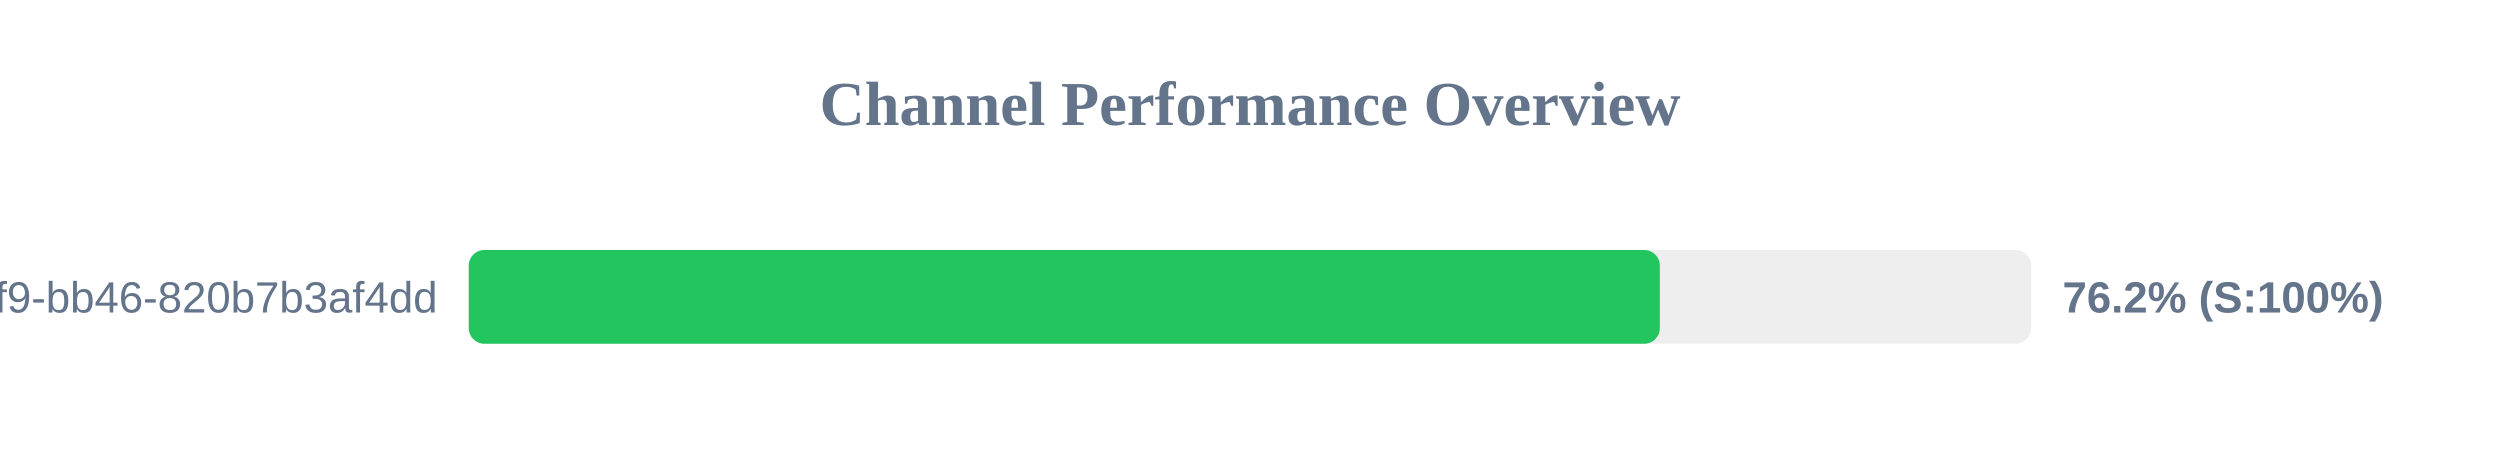
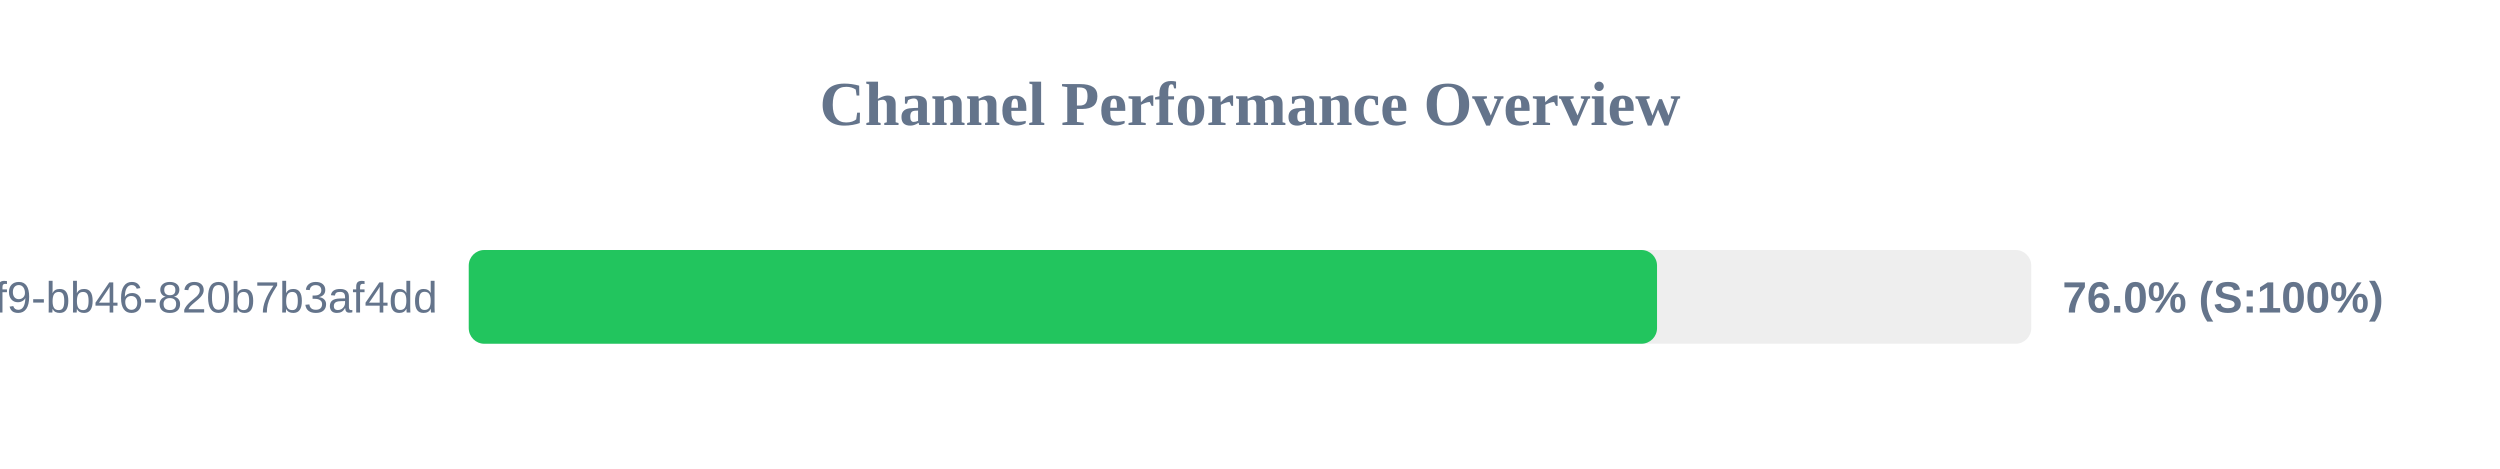
<svg xmlns="http://www.w3.org/2000/svg" width="800" height="150" version="1.1">
  <style>
        .row { font: 14px Arial; fill: #64748b; }
        .score { font: bold 14px Arial; fill: #64748b; }
    </style>
  <text x="400" y="40" text-anchor="middle" font-size="20px" font-weight="bold" fill="#64748b">Channel Performance Overview</text>
  <rect x="150" y="80" width="500" height="30" fill="#eee" rx="5" />
-   <rect x="150" y="80" width="381.15" height="30" fill="#22c55e" rx="5" />
+   <rect x="150" y="80" width="380.25" height="30" fill="#22c55e" rx="5" />
  <text x="140" y="100" text-anchor="end" class="row">?uuid=80b2ac81-ba69-41f9-bb46-820b7b3af4dd</text>
-   <text x="660" y="100" text-anchor="start" class="score">76.2% (S:100%)</text>
+   <text x="660" y="100" text-anchor="start" class="score">76.0% (S:100%)</text>
</svg>
